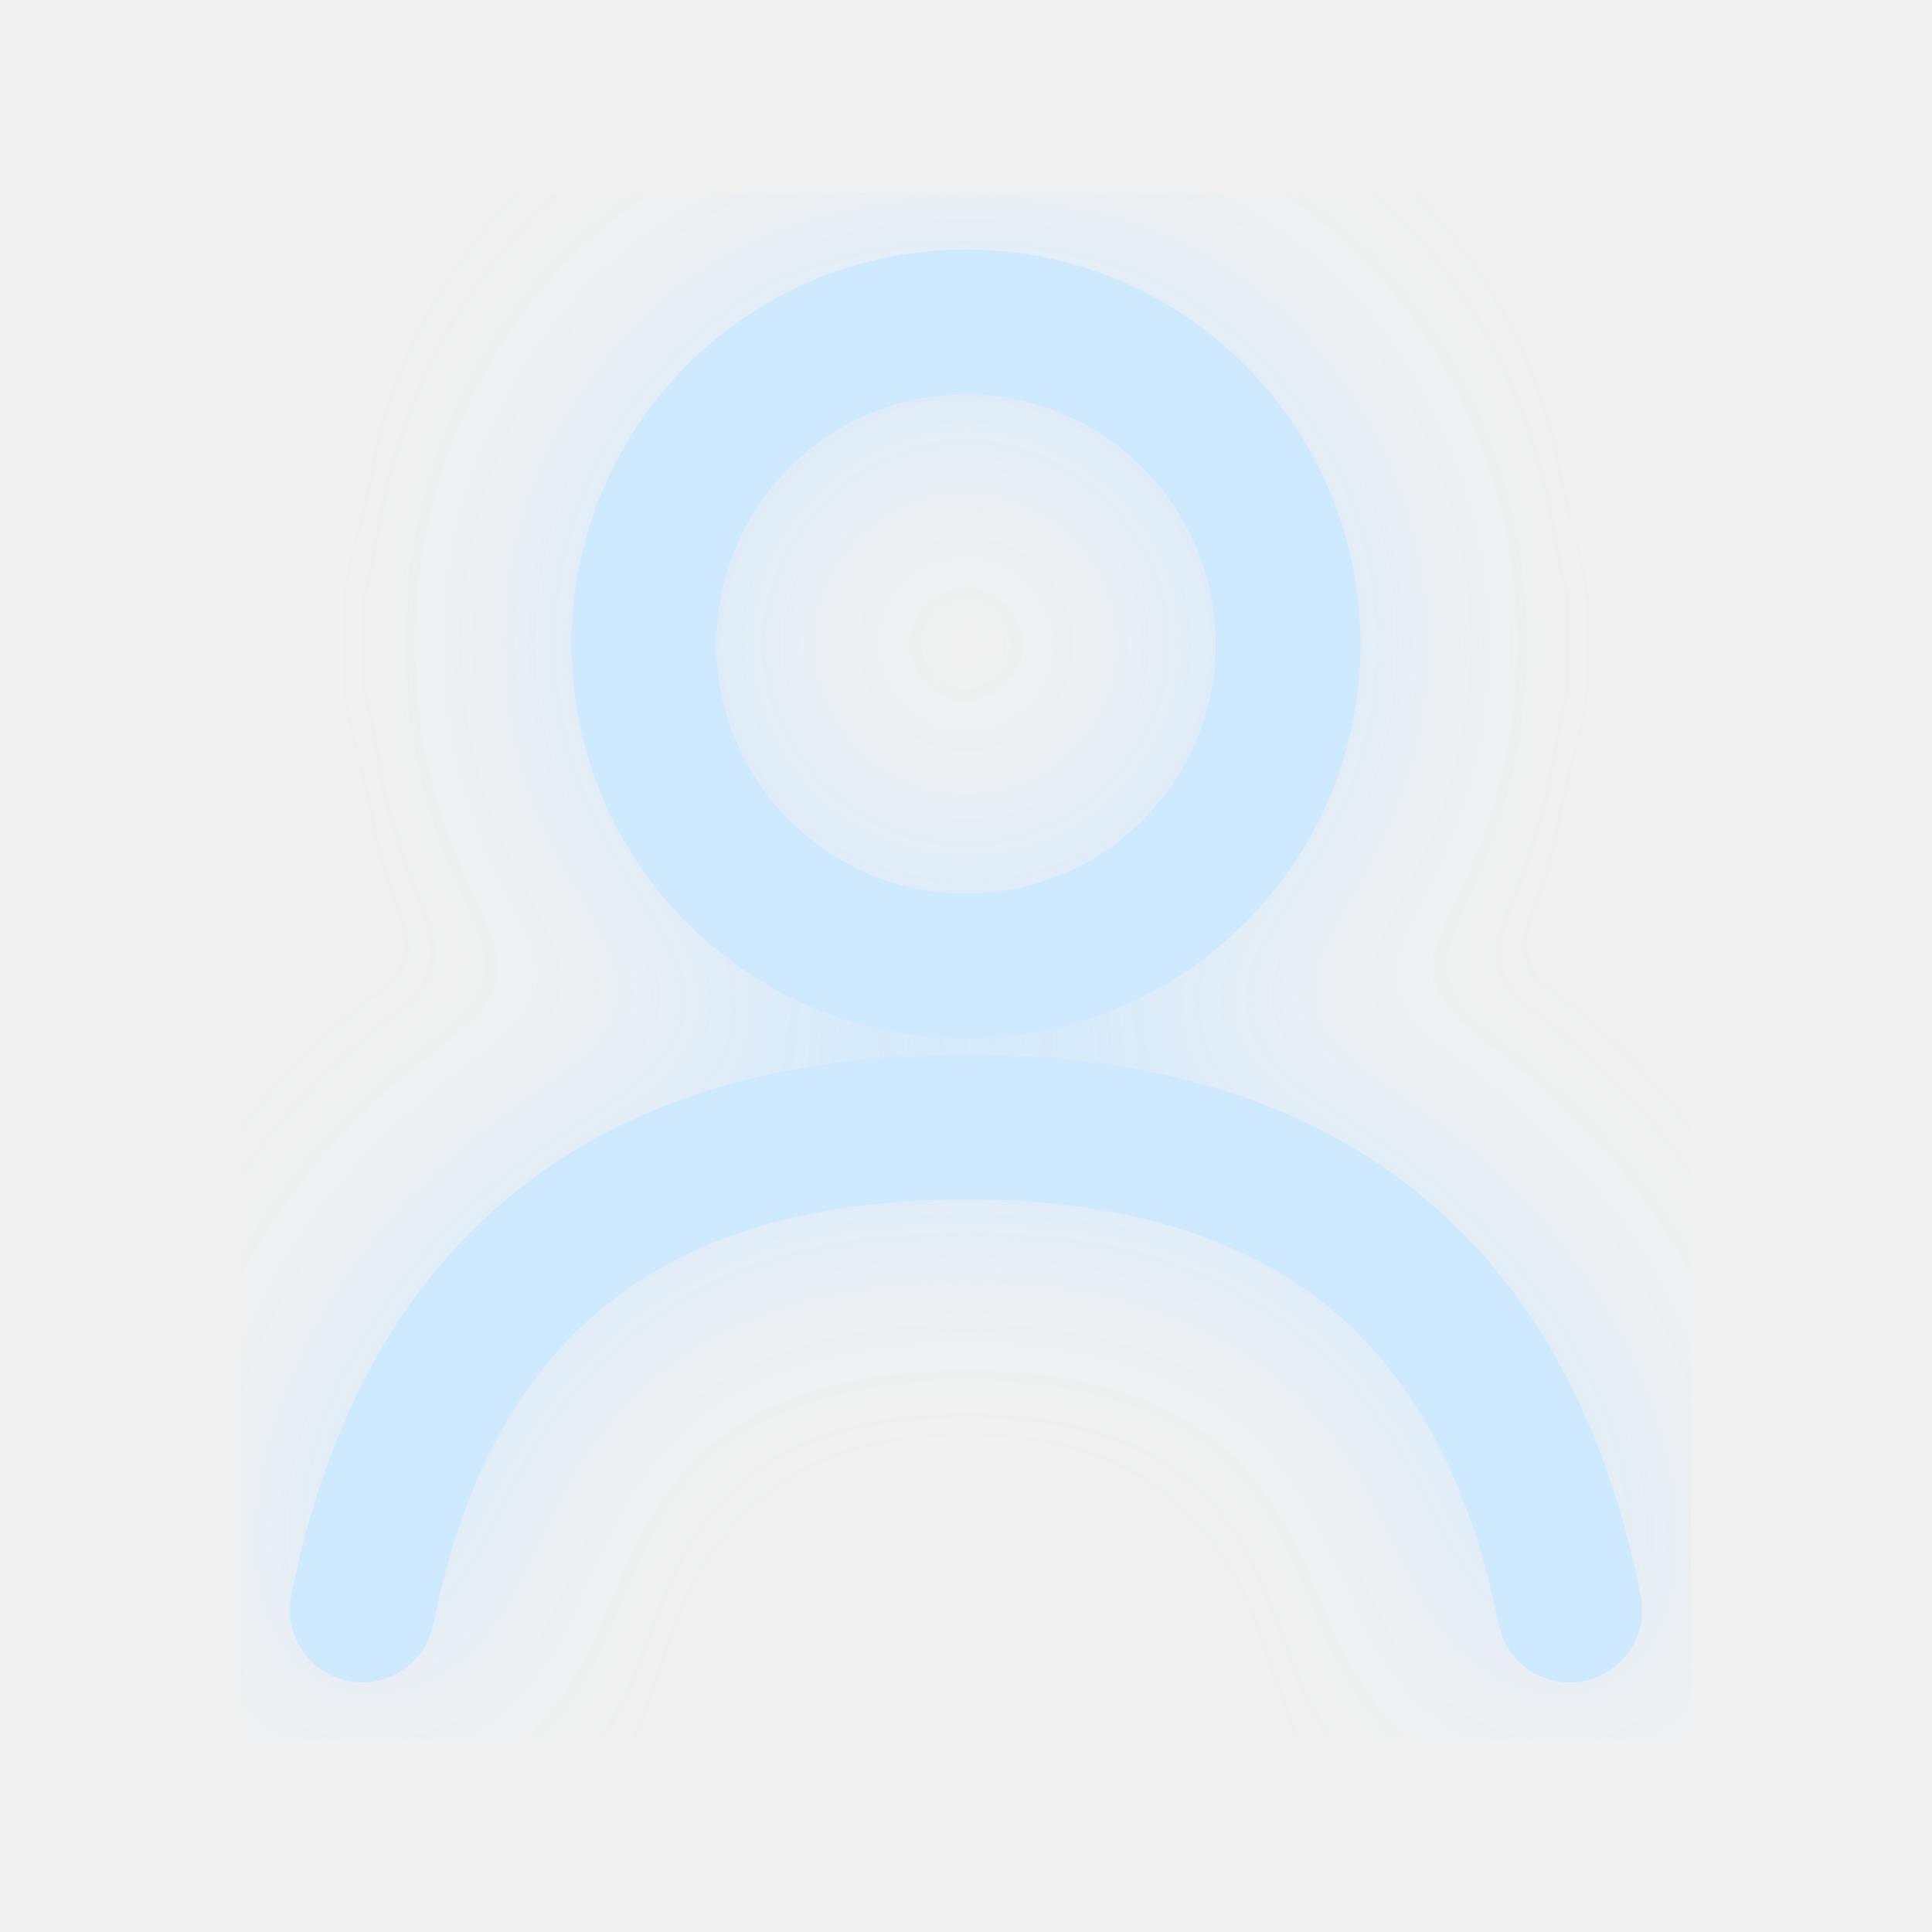
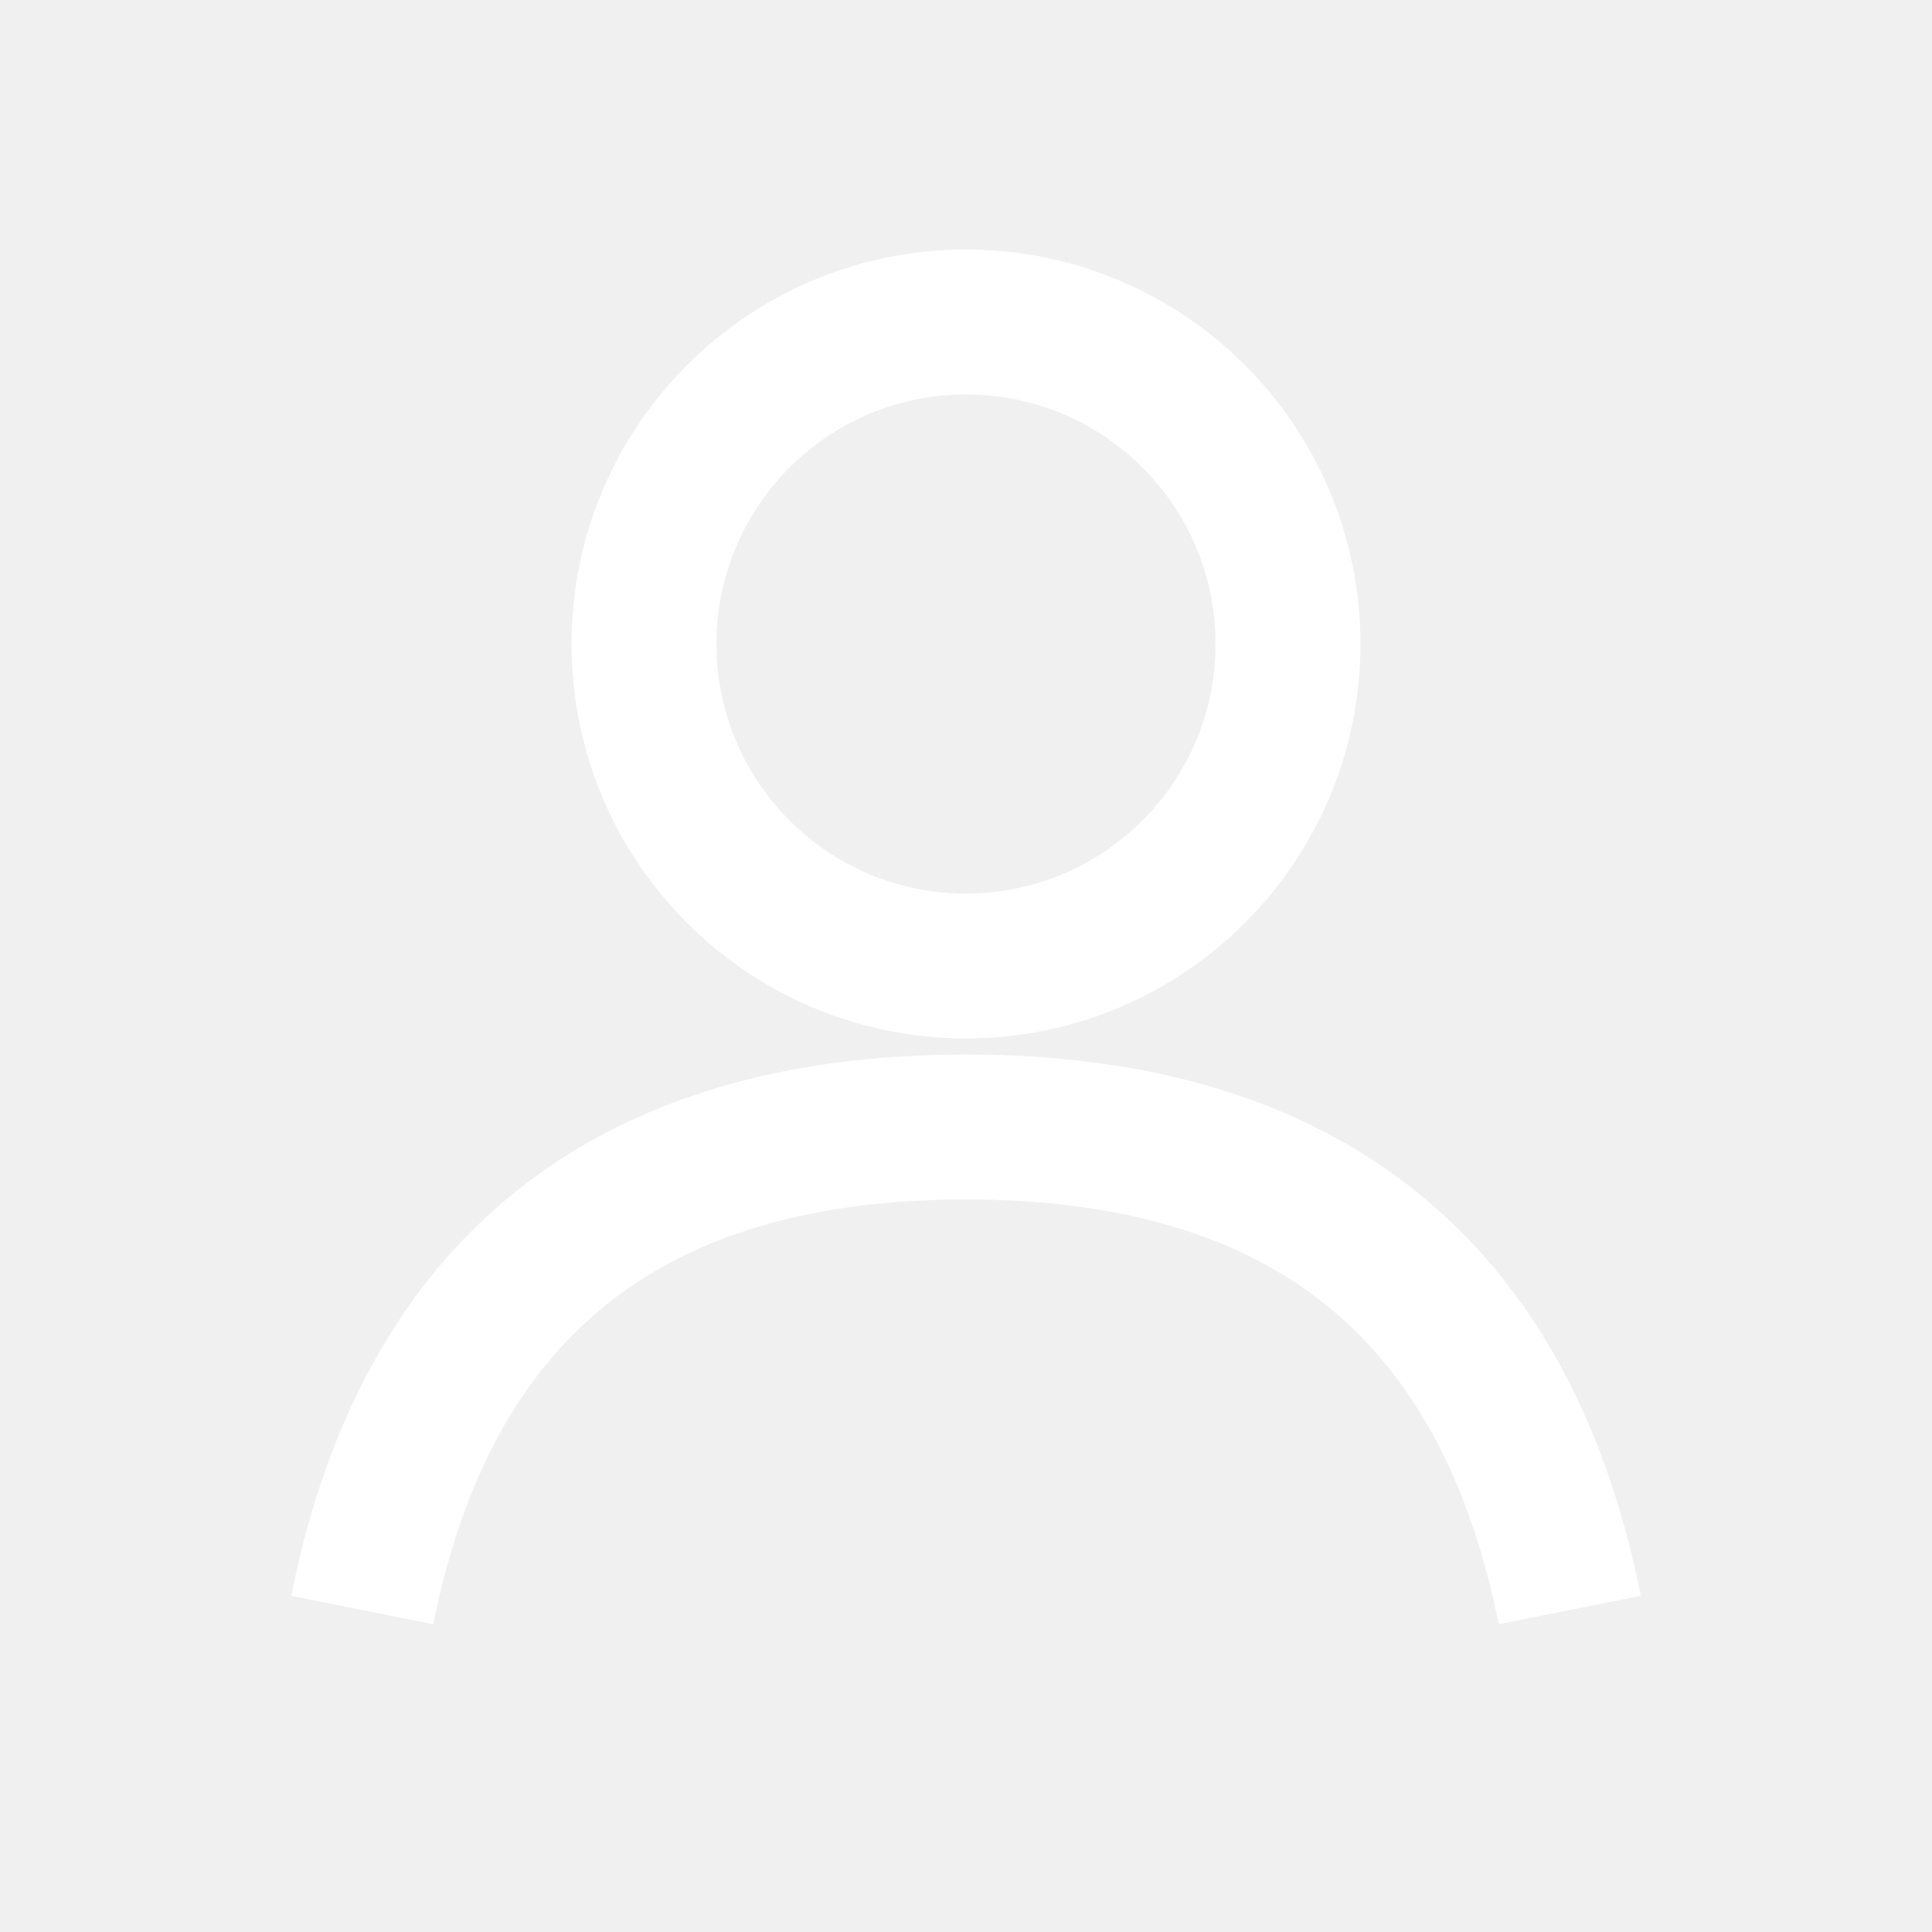
- <svg xmlns="http://www.w3.org/2000/svg" viewBox="0 0 24 24" fill="none">
-   <defs>
-     <filter id="g">
-       <feGaussianBlur stdDeviation="1.2" result="b" />
-       <feMerge>
-         <feMergeNode in="b" />
-         <feMergeNode in="SourceGraphic" />
-       </feMerge>
-     </filter>
-   </defs>
-   <g stroke="#cfe9ff" stroke-width="1.8" stroke-linecap="round" stroke-linejoin="round" filter="url(#g)">
-     <circle cx="12" cy="8" r="4" />
-     <path d="M4.5 20c.8-4 3.3-6 7.5-6s6.7 2 7.5 6" />
-   </g>
+ <svg xmlns="http://www.w3.org/2000/svg" viewBox="0 0 24 24" fill="none" stroke="#fff" stroke-width="1.8">
+   <circle cx="12" cy="8" r="4" />
+   <path d="M4.5 20c.8-4 3.3-6 7.5-6s6.7 2 7.5 6" />
</svg>
